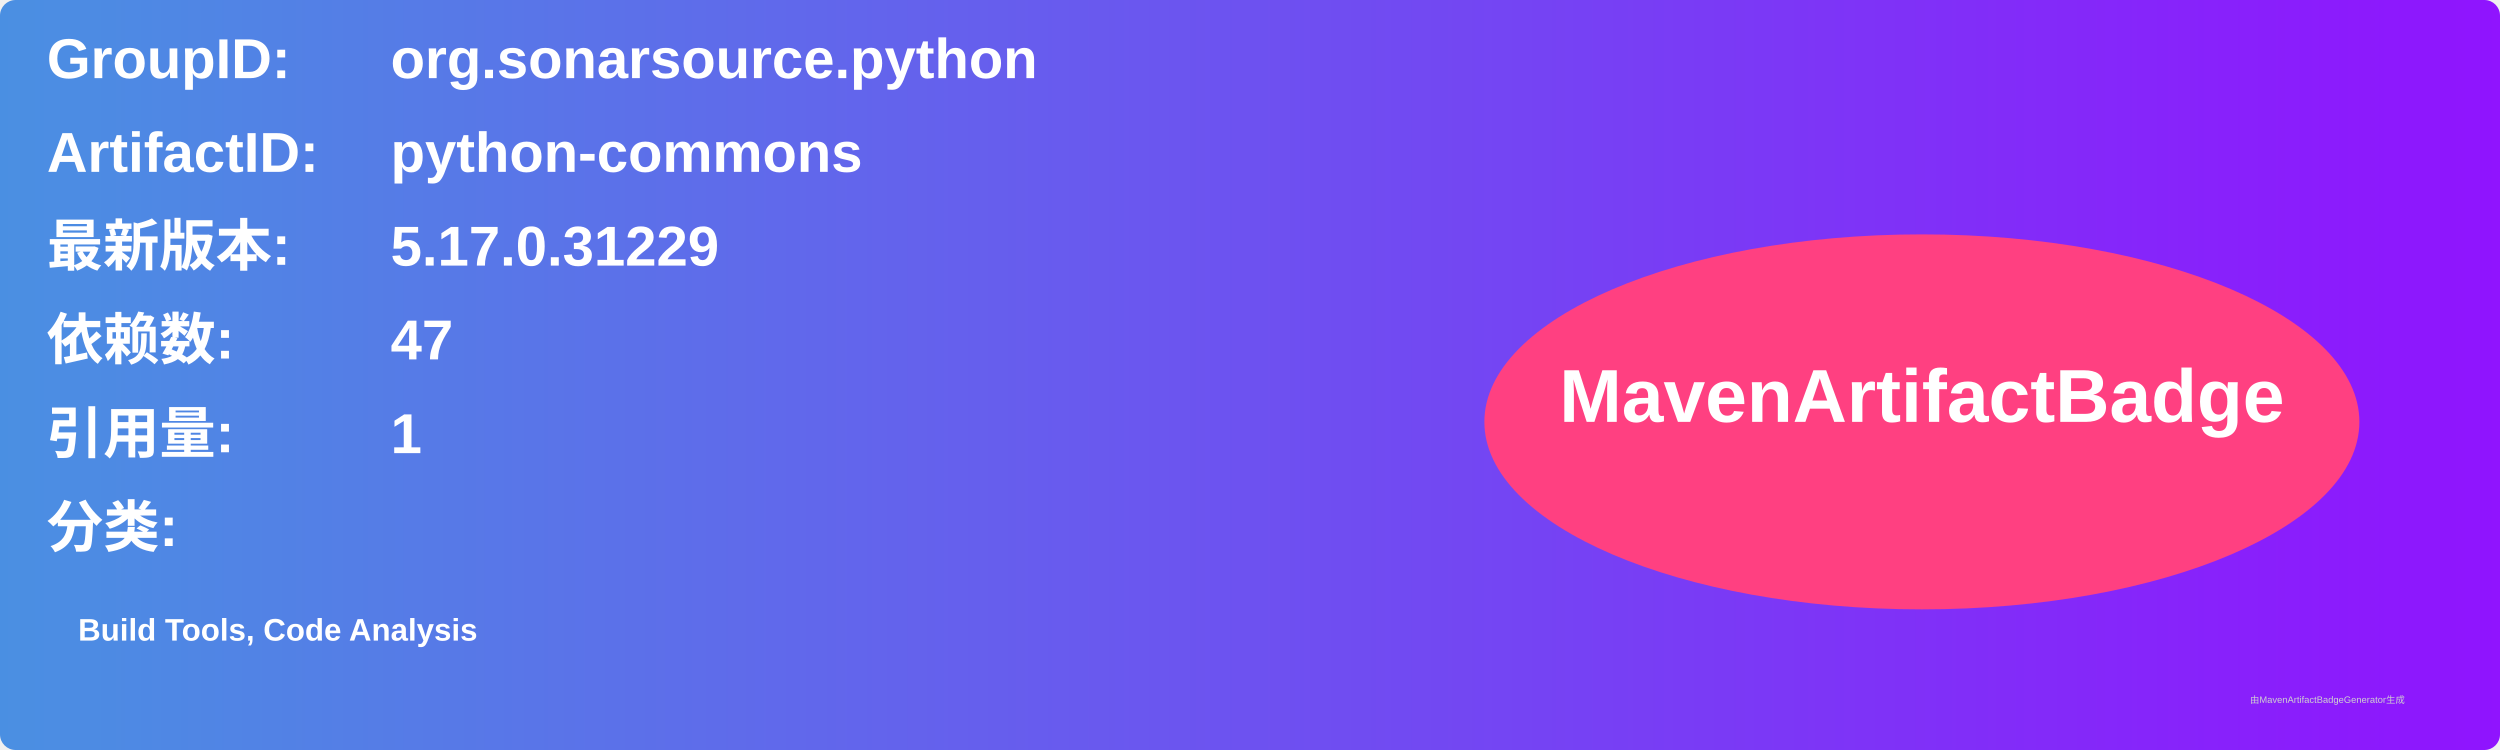
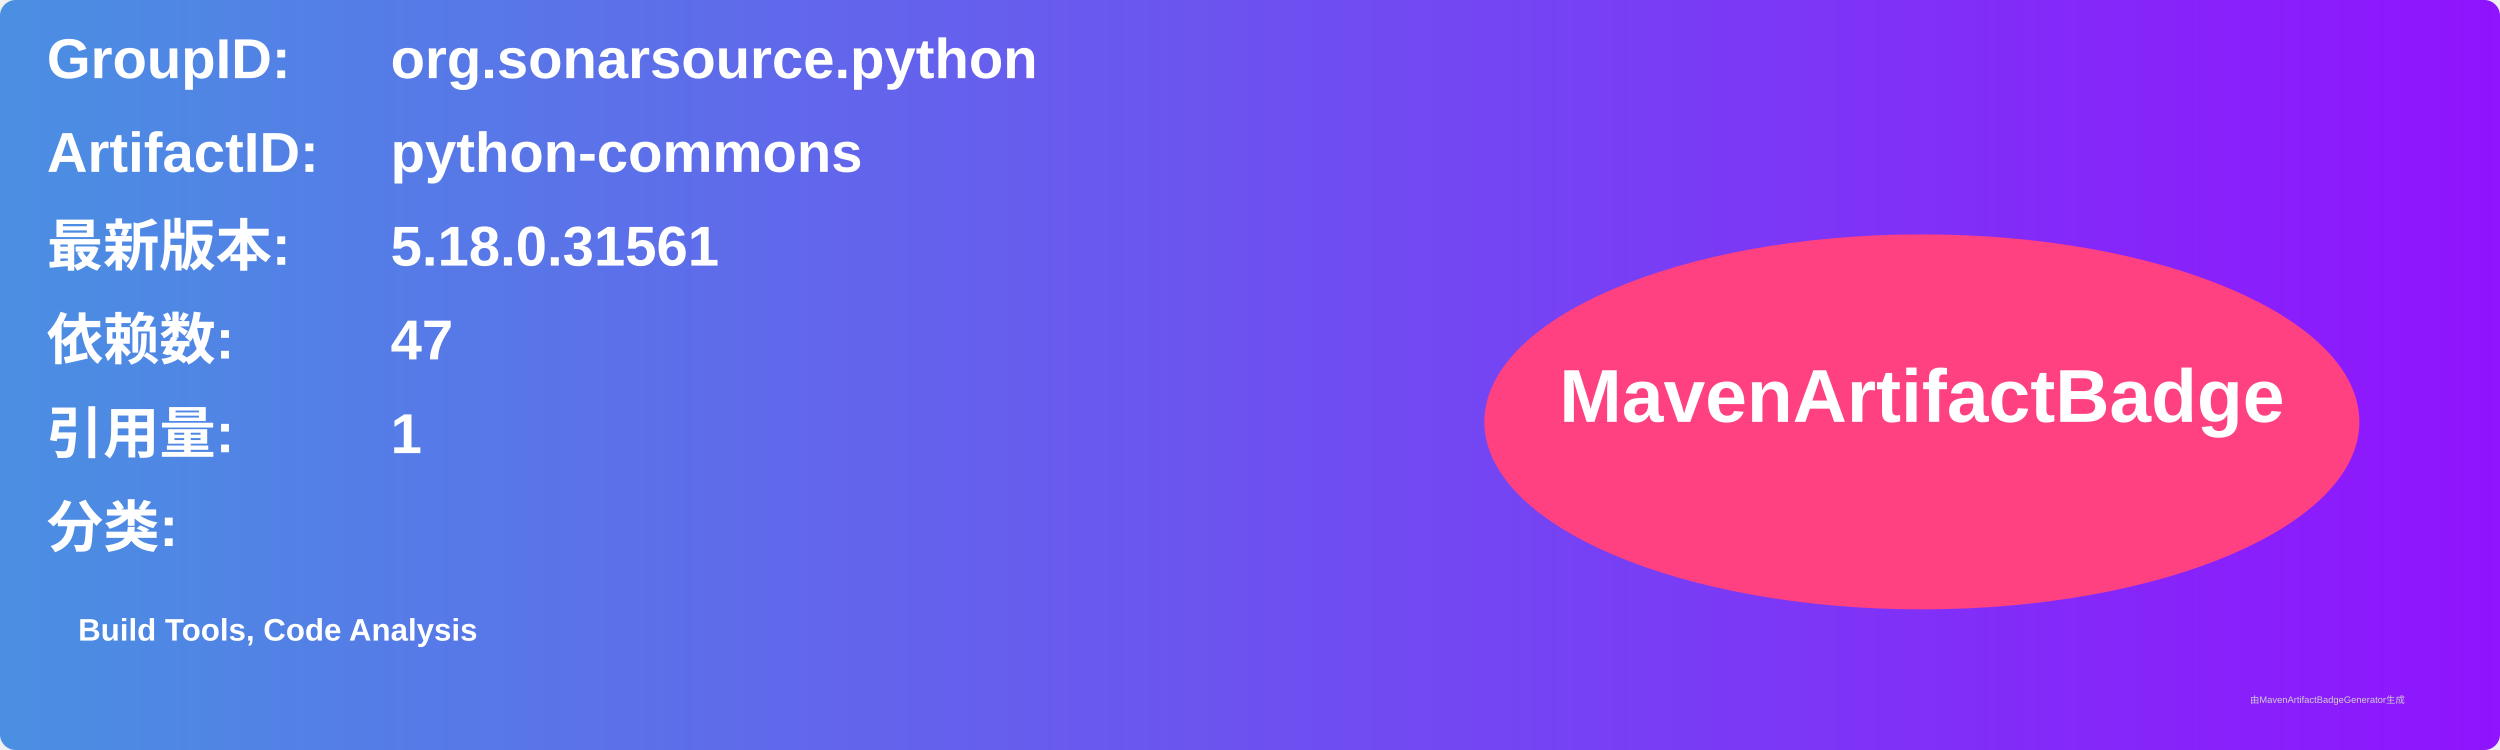
<svg xmlns="http://www.w3.org/2000/svg" width="800" height="240" viewBox="0 0 800 240">
  <linearGradient id="grad" x1="0%" y1="0%" x2="100%" y2="0%">
    <stop offset="0%" stop-color="#4a90e2" />
    <stop offset="100%" stop-color="#9013fe" />
  </linearGradient>
  <rect width="100%" height="100%" rx="5" ry="5" fill="url(#grad)" />
  <g transform="translate(15, 15)">
    <text x="0" y="10" font-family="Arial" font-size="18" fill="white" font-weight="bold" width="260">GroupID:</text>
    <text x="110" y="10" font-family="Arial" font-size="18" fill="white" font-weight="bold" width="460">org.sonarsource.python</text>
    <text x="0" y="40" font-family="Arial" font-size="18" fill="white" font-weight="bold" width="260">ArtifactID:</text>
    <text x="110" y="40" font-family="Arial" font-size="18" fill="white" font-weight="bold" width="460">python-commons</text>
    <text x="0" y="70" font-family="Arial" font-size="18" fill="white" font-weight="bold">最新版本:</text>
    <text x="110" y="70" font-family="Arial" font-size="18" fill="white" font-weight="bold">
-       <tspan font-weight="bold">5.17.0.31229</tspan>
+       <tspan font-weight="bold">5.18.0.31561</tspan>
    </text>
    <text x="0" y="100" font-family="Arial" font-size="18" fill="white" font-weight="bold">依赖数: </text>
    <text x="110" y="100" font-family="Arial" font-size="18" fill="white">
      <tspan font-weight="bold">47</tspan>
    </text>
    <text x="0" y="130" font-family="Arial" font-size="18" fill="white" font-weight="bold">引用量: </text>
    <text x="110" y="130" font-family="Arial" font-size="18" fill="white">
      <tspan font-weight="bold">1</tspan>
    </text>
    <text x="0" y="160" font-family="Arial" font-size="18" fill="white" font-weight="bold">分类:</text>
    <text x="10" y="190" font-family="Arial" font-size="10" fill="white">
      <tspan font-weight="bold">Build Tools, Code Analysis</tspan>
    </text>
    <ellipse cx="600" cy="120" rx="140" ry="60" fill="#ff4081" />
    <text x="600" y="120" text-anchor="middle" font-family="Arial" font-size="24" fill="white" font-weight="bold">MavenArtifactBadge</text>
  </g>
  <text x="720" y="225" font-family="Arial" font-size="3" fill="#d0d0d0">由MavenArtifactBadgeGenerator生成</text>
</svg>
